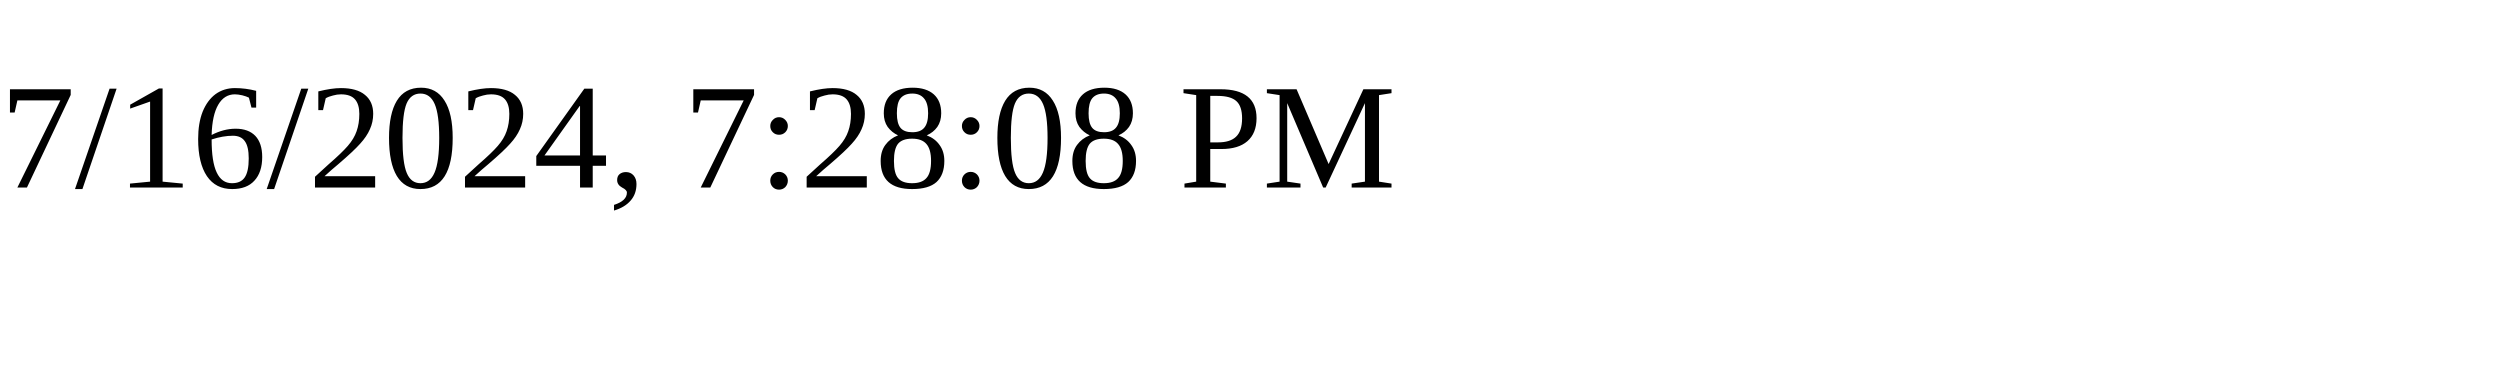
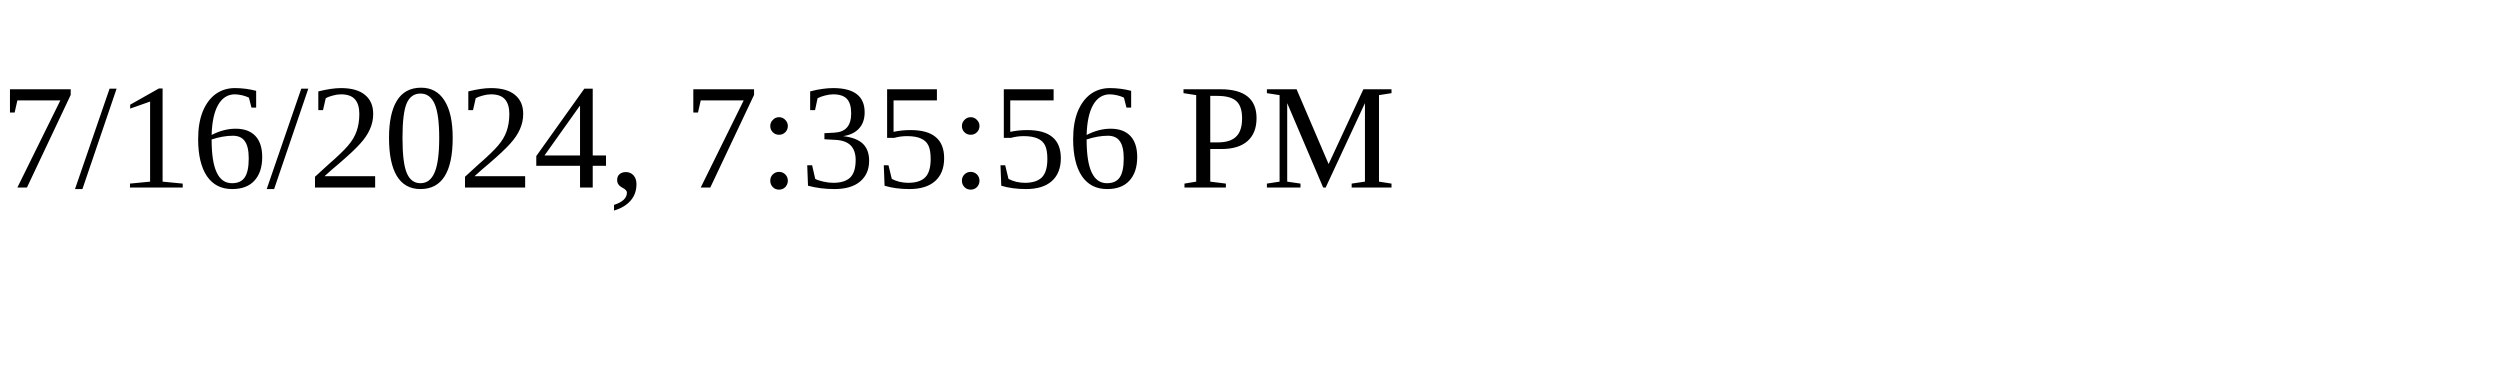
<svg xmlns="http://www.w3.org/2000/svg" height="30" width="200">
-   <text x="0" y="15">7/16/2024, 7:28:08 PM</text>
+   <text x="0" y="15">7/16/2024, 7:35:56 PM</text>
</svg>
